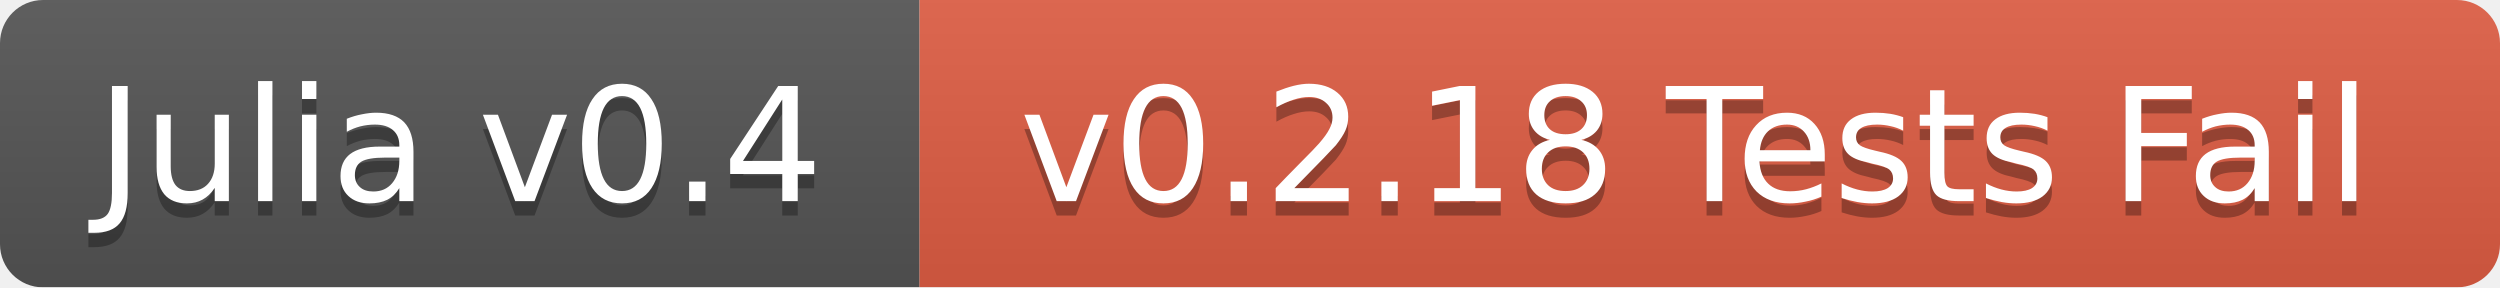
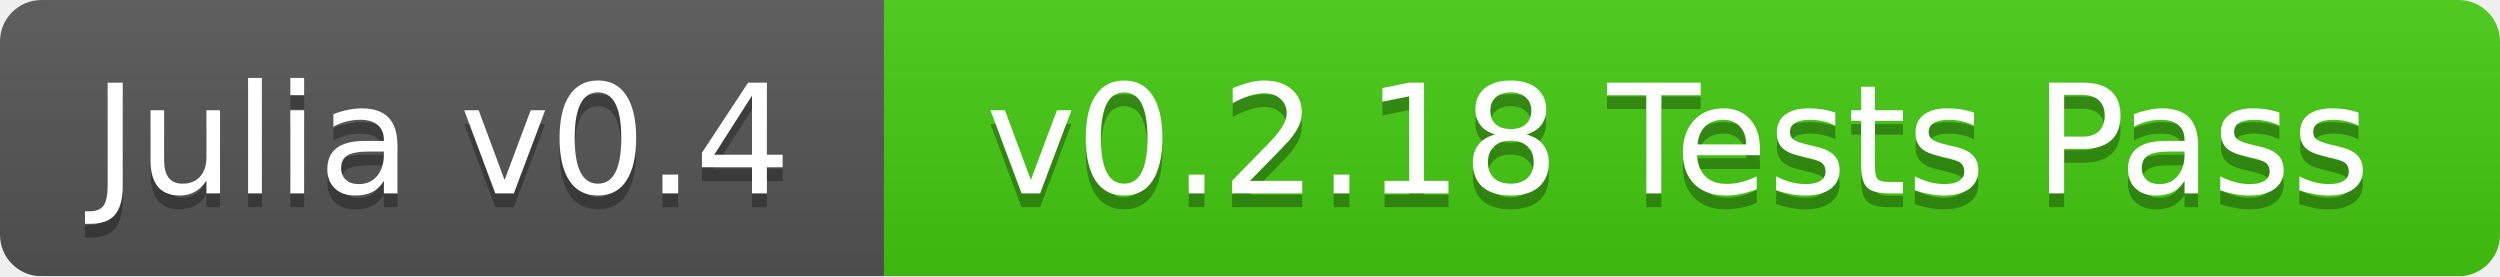
- <svg xmlns="http://www.w3.org/2000/svg" width="174" height="20">
+ <svg xmlns="http://www.w3.org/2000/svg" width="181" height="20">
  <linearGradient id="b" x2="0" y2="100%">
    <stop offset="0" stop-color="#bbb" stop-opacity=".1" />
    <stop offset="1" stop-opacity=".1" />
  </linearGradient>
  <mask id="a">
-     <rect width="174" height="20" rx="3" fill="#fff" />
+     <rect width="181" height="20" rx="3" fill="#fff" />
  </mask>
  <g mask="url(#a)">
    <path fill="#555" d="M0 0h64v20H0z" />
-     <path fill="#e05d44" d="M64 0h110v20H64z" />
-     <path fill="url(#b)" d="M0 0h174v20H0z" />
+     <path fill="#4c1" d="M64 0h117v20H64z" />
+     <path fill="url(#b)" d="M0 0h181v20H0z" />
  </g>
  <g fill="#fff" text-anchor="middle" font-family="DejaVu Sans,Verdana,Geneva,sans-serif" font-size="11">
    <text x="32" y="15" fill="#010101" fill-opacity=".3">Julia v0.4</text>
    <text x="32" y="14">Julia v0.4</text>
-     <text x="118" y="15" fill="#010101" fill-opacity=".3">v0.2.18 Tests Fail</text>
-     <text x="118" y="14">v0.2.18 Tests Fail</text>
+     <text x="121.5" y="15" fill="#010101" fill-opacity=".3">v0.2.18 Tests Pass</text>
+     <text x="121.5" y="14">v0.2.18 Tests Pass</text>
  </g>
</svg>
